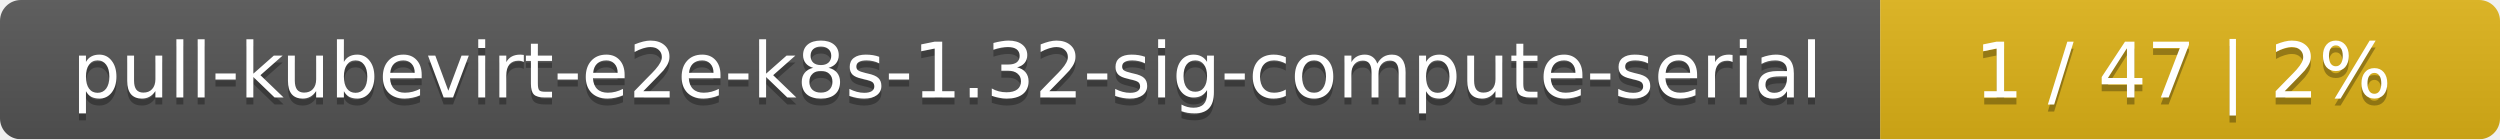
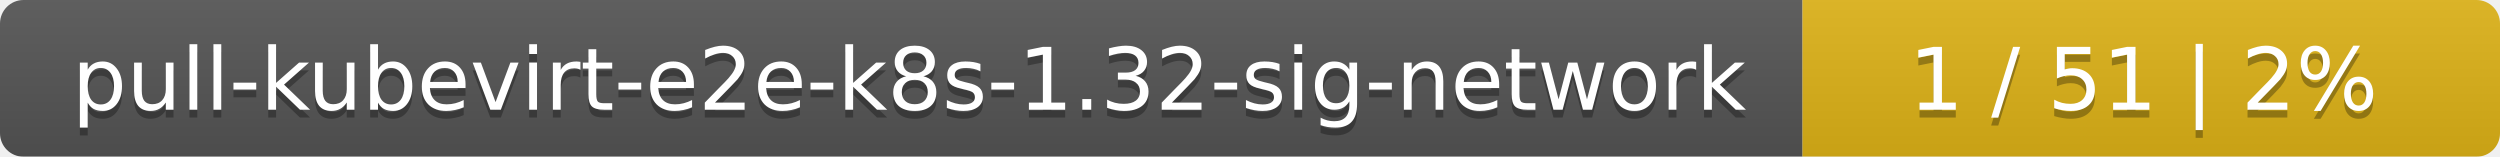
- <svg xmlns="http://www.w3.org/2000/svg" width="359" height="20">
+ <svg xmlns="http://www.w3.org/2000/svg" width="319" height="20">
  <linearGradient id="smooth" x2="0" y2="100%">
    <stop offset="0" stop-color="#bbb" stop-opacity=".1" />
    <stop offset="1" stop-opacity=".1" />
  </linearGradient>
  <mask id="round">
-     <rect width="359" height="20" rx="3" fill="#fff" />
+     <rect width="319" height="20" rx="3" fill="#fff" />
  </mask>
  <g mask="url(#round)">
-     <rect width="270" height="20" fill="#555" />
-     <rect x="270" width="89" height="20" fill="#dfb317" />
-     <rect width="359" height="20" fill="url(#smooth)" />
+     <rect width="230" height="20" fill="#555" />
+     <rect x="230" width="89" height="20" fill="#dfb317" />
+     <rect width="319" height="20" fill="url(#smooth)" />
  </g>
  <g fill="#fff" text-anchor="middle" font-family="DejaVu Sans,Verdana,Geneva,sans-serif" font-size="11">
-     <text x="136" y="15" fill="#010101" fill-opacity=".3">pull-kubevirt-e2e-k8s-1.32-sig-compute-serial</text>
-     <text x="136" y="14">pull-kubevirt-e2e-k8s-1.32-sig-compute-serial</text>
-     <text x="313.5" y="15" fill="#010101" fill-opacity=".3">1 / 47    |    2%</text>
-     <text x="313.5" y="14">1 / 47    |    2%</text>
+     <text x="116" y="15" fill="#010101" fill-opacity=".3">pull-kubevirt-e2e-k8s-1.32-sig-network</text>
+     <text x="116" y="14">pull-kubevirt-e2e-k8s-1.32-sig-network</text>
+     <text x="273.5" y="15" fill="#010101" fill-opacity=".3">1 / 51    |    2%</text>
+     <text x="273.5" y="14">1 / 51    |    2%</text>
  </g>
</svg>
